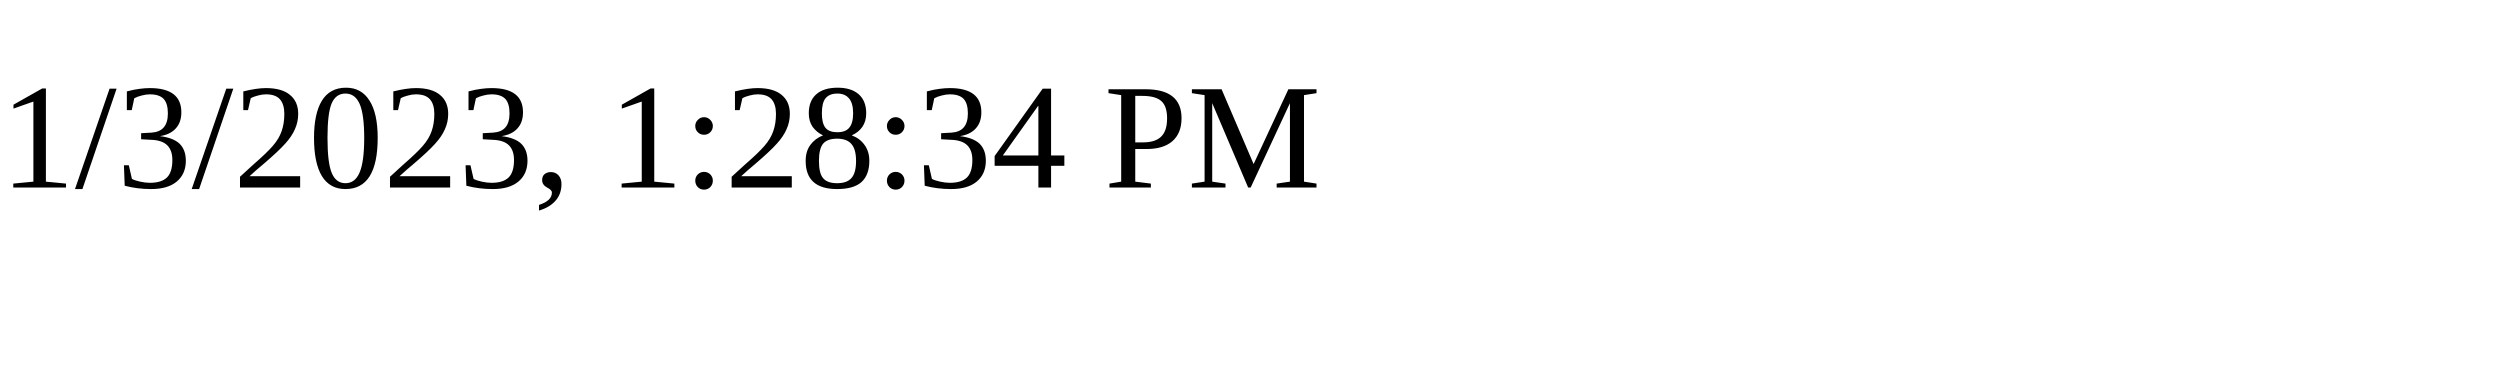
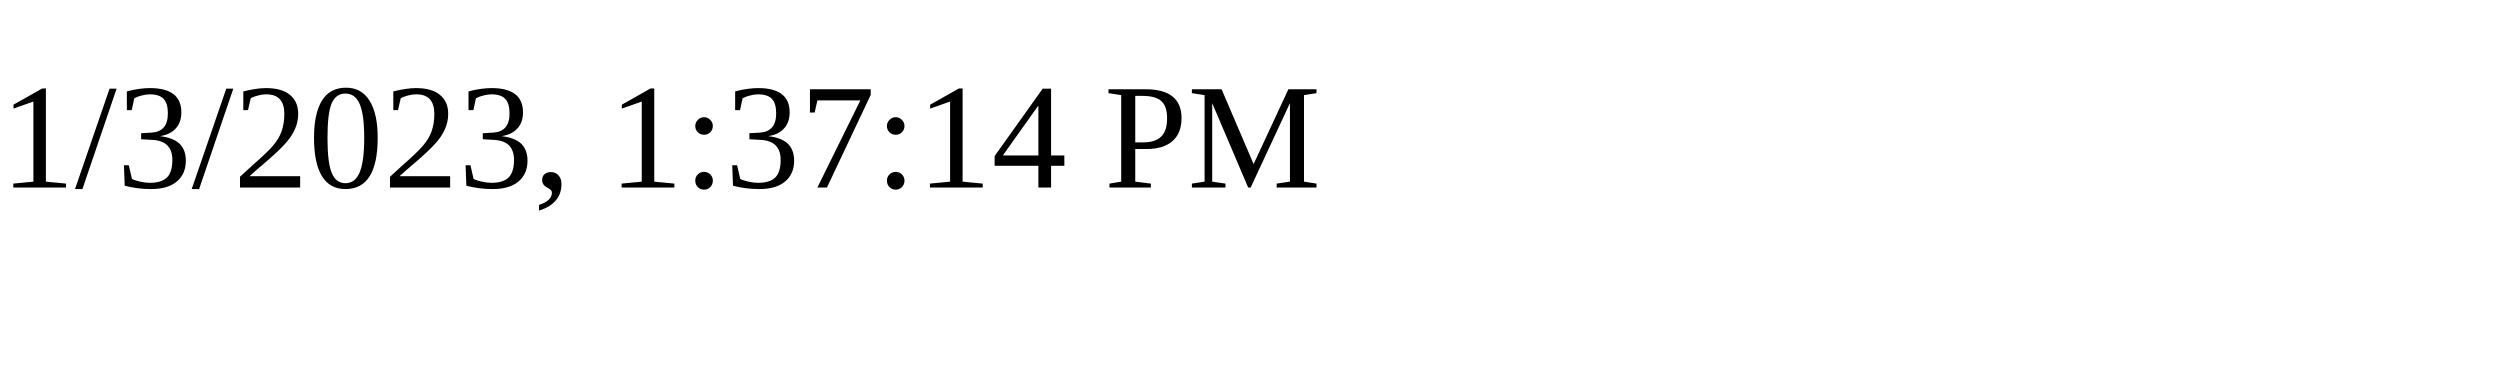
<svg xmlns="http://www.w3.org/2000/svg" height="30" width="200">
-   <text x="0" y="15">1/3/2023, 1:28:34 PM</text>
+   <text x="0" y="15">1/3/2023, 1:37:14 PM</text>
</svg>
